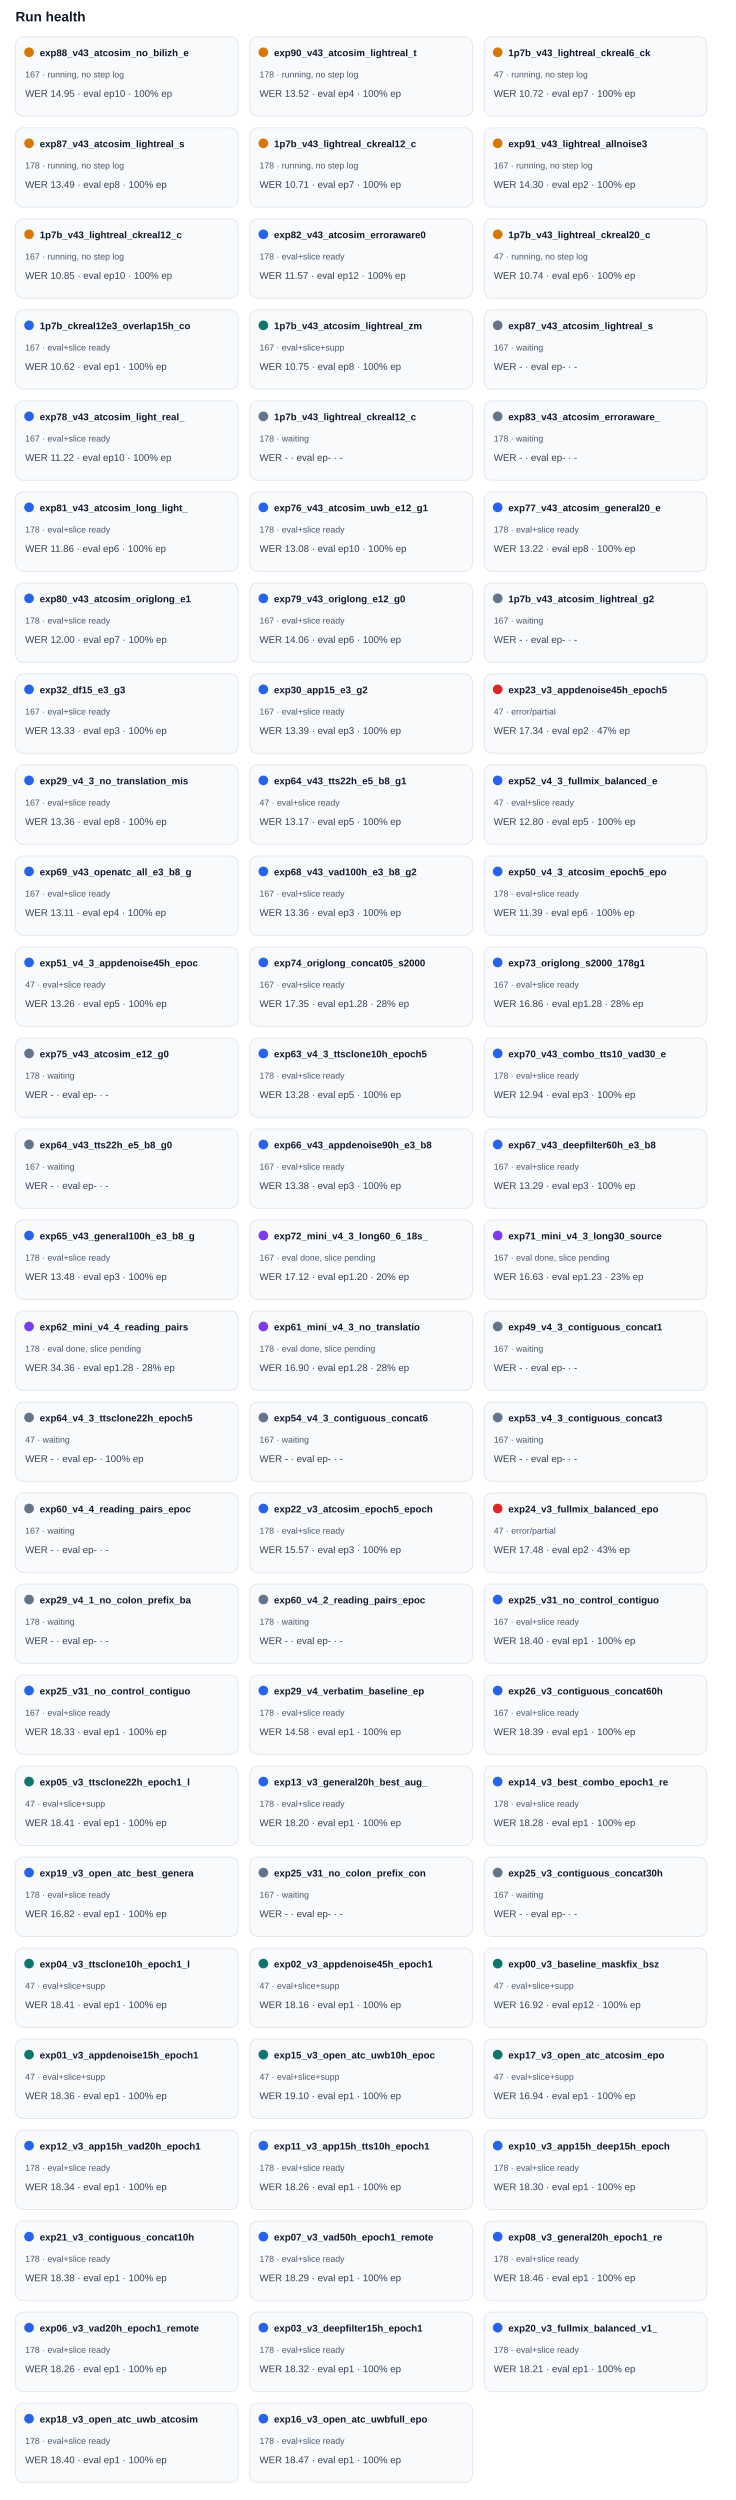
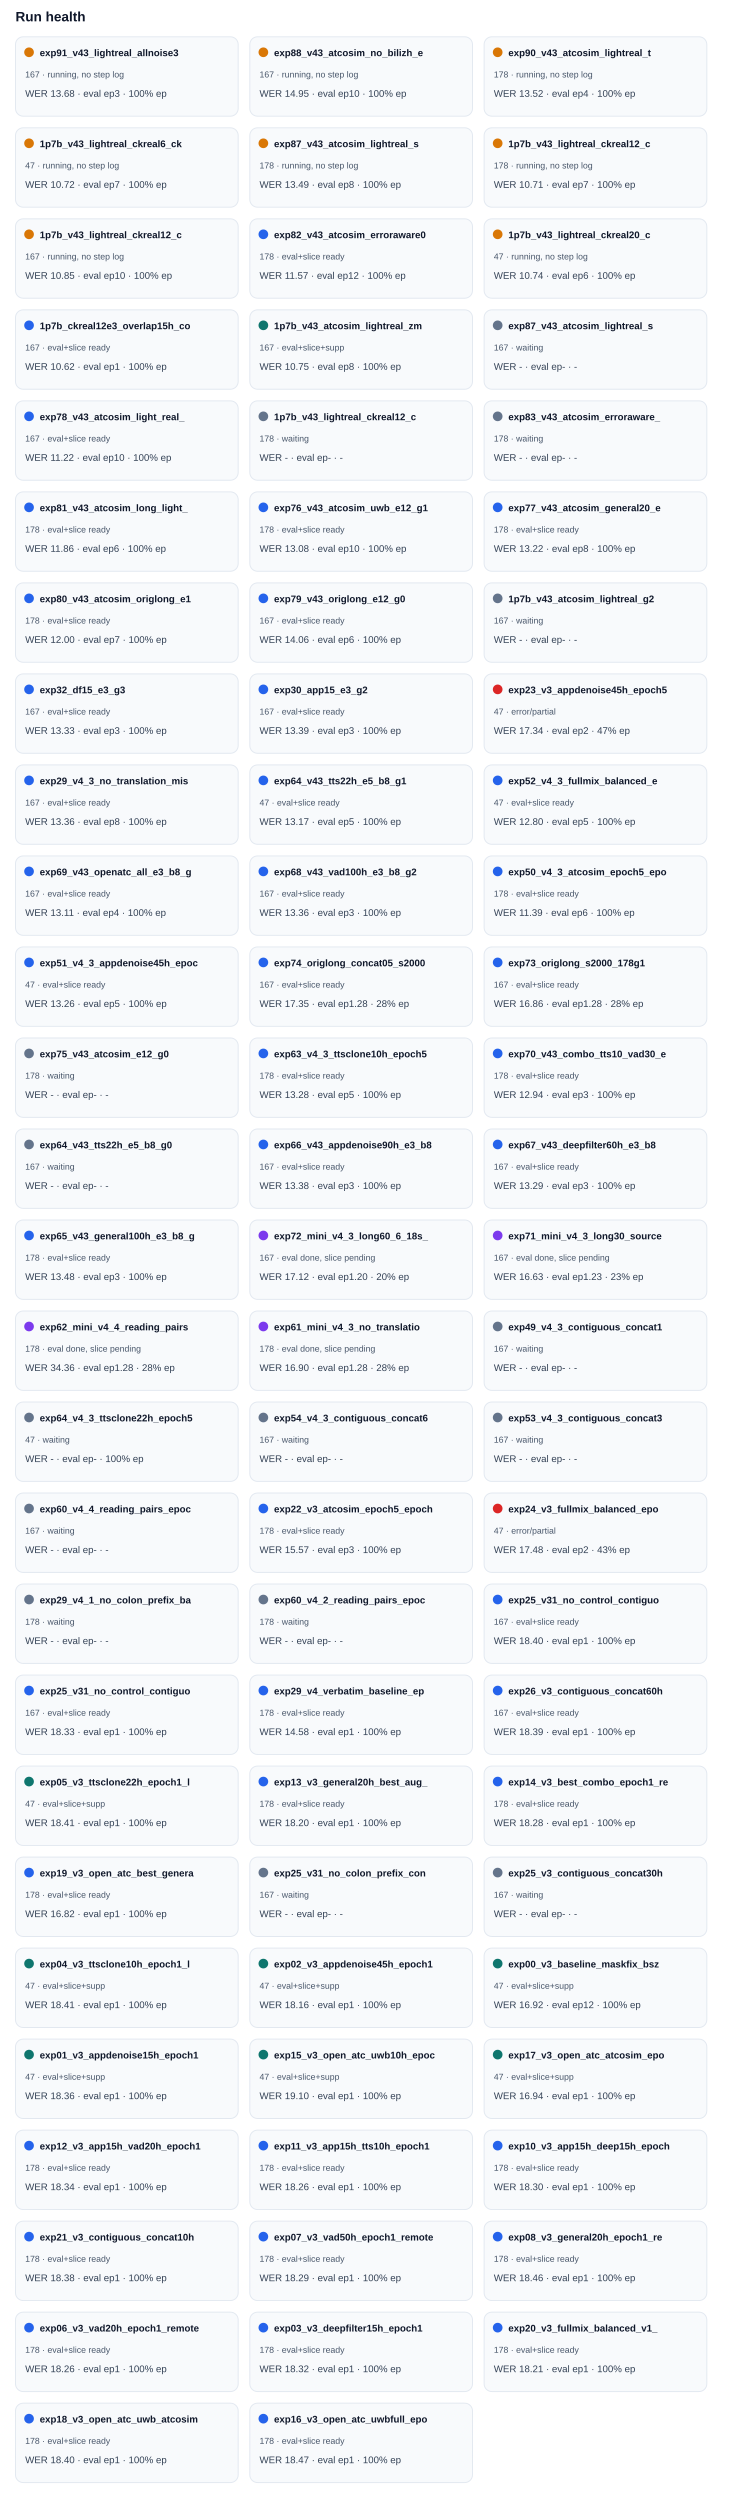
<svg xmlns="http://www.w3.org/2000/svg" width="100%" viewBox="0 0 760 2582" style="max-width:760px;background:#ffffff;border:1px solid #e5e7eb;border-radius:10px;">
  <text x="16.0" y="22.0" font-size="14" fill="#0f172a" text-anchor="start" font-family="Arial, sans-serif" font-weight="700">Run health</text>
  <rect x="16" y="38" width="230" height="82" rx="8" fill="#f8fafc" stroke="#e2e8f0" />
  <circle cx="30" cy="54" r="5" fill="#d97706" />
-   <text x="41.0" y="58.0" font-size="10" fill="#0f172a" text-anchor="start" font-family="Arial, sans-serif" font-weight="700">exp88_v43_atcosim_no_bilizh_e</text>
+   <text x="41.0" y="58.0" font-size="10" fill="#0f172a" text-anchor="start" font-family="Arial, sans-serif" font-weight="700">exp91_v43_lightreal_allnoise3</text>
  <text x="26.0" y="80.0" font-size="9" fill="#475569" text-anchor="start" font-family="Arial, sans-serif" font-weight="400">167 · running, no step log</text>
-   <text x="26.0" y="100.0" font-size="10" fill="#334155" text-anchor="start" font-family="Arial, sans-serif" font-weight="400">WER 14.95 · eval ep10 · 100% ep</text>
+   <text x="26.0" y="100.0" font-size="10" fill="#334155" text-anchor="start" font-family="Arial, sans-serif" font-weight="400">WER 13.68 · eval ep3 · 100% ep</text>
  <rect x="258" y="38" width="230" height="82" rx="8" fill="#f8fafc" stroke="#e2e8f0" />
  <circle cx="272" cy="54" r="5" fill="#d97706" />
-   <text x="283.0" y="58.0" font-size="10" fill="#0f172a" text-anchor="start" font-family="Arial, sans-serif" font-weight="700">exp90_v43_atcosim_lightreal_t</text>
-   <text x="268.0" y="80.0" font-size="9" fill="#475569" text-anchor="start" font-family="Arial, sans-serif" font-weight="400">178 · running, no step log</text>
-   <text x="268.0" y="100.0" font-size="10" fill="#334155" text-anchor="start" font-family="Arial, sans-serif" font-weight="400">WER 13.52 · eval ep4 · 100% ep</text>
+   <text x="283.0" y="58.0" font-size="10" fill="#0f172a" text-anchor="start" font-family="Arial, sans-serif" font-weight="700">exp88_v43_atcosim_no_bilizh_e</text>
+   <text x="268.0" y="80.0" font-size="9" fill="#475569" text-anchor="start" font-family="Arial, sans-serif" font-weight="400">167 · running, no step log</text>
+   <text x="268.0" y="100.0" font-size="10" fill="#334155" text-anchor="start" font-family="Arial, sans-serif" font-weight="400">WER 14.95 · eval ep10 · 100% ep</text>
  <rect x="500" y="38" width="230" height="82" rx="8" fill="#f8fafc" stroke="#e2e8f0" />
  <circle cx="514" cy="54" r="5" fill="#d97706" />
-   <text x="525.0" y="58.0" font-size="10" fill="#0f172a" text-anchor="start" font-family="Arial, sans-serif" font-weight="700">1p7b_v43_lightreal_ckreal6_ck</text>
-   <text x="510.0" y="80.0" font-size="9" fill="#475569" text-anchor="start" font-family="Arial, sans-serif" font-weight="400">47 · running, no step log</text>
-   <text x="510.0" y="100.0" font-size="10" fill="#334155" text-anchor="start" font-family="Arial, sans-serif" font-weight="400">WER 10.72 · eval ep7 · 100% ep</text>
+   <text x="525.0" y="58.0" font-size="10" fill="#0f172a" text-anchor="start" font-family="Arial, sans-serif" font-weight="700">exp90_v43_atcosim_lightreal_t</text>
+   <text x="510.0" y="80.0" font-size="9" fill="#475569" text-anchor="start" font-family="Arial, sans-serif" font-weight="400">178 · running, no step log</text>
+   <text x="510.0" y="100.0" font-size="10" fill="#334155" text-anchor="start" font-family="Arial, sans-serif" font-weight="400">WER 13.52 · eval ep4 · 100% ep</text>
  <rect x="16" y="132" width="230" height="82" rx="8" fill="#f8fafc" stroke="#e2e8f0" />
  <circle cx="30" cy="148" r="5" fill="#d97706" />
-   <text x="41.0" y="152.0" font-size="10" fill="#0f172a" text-anchor="start" font-family="Arial, sans-serif" font-weight="700">exp87_v43_atcosim_lightreal_s</text>
-   <text x="26.0" y="174.0" font-size="9" fill="#475569" text-anchor="start" font-family="Arial, sans-serif" font-weight="400">178 · running, no step log</text>
-   <text x="26.0" y="194.0" font-size="10" fill="#334155" text-anchor="start" font-family="Arial, sans-serif" font-weight="400">WER 13.49 · eval ep8 · 100% ep</text>
+   <text x="41.0" y="152.0" font-size="10" fill="#0f172a" text-anchor="start" font-family="Arial, sans-serif" font-weight="700">1p7b_v43_lightreal_ckreal6_ck</text>
+   <text x="26.0" y="174.0" font-size="9" fill="#475569" text-anchor="start" font-family="Arial, sans-serif" font-weight="400">47 · running, no step log</text>
+   <text x="26.0" y="194.0" font-size="10" fill="#334155" text-anchor="start" font-family="Arial, sans-serif" font-weight="400">WER 10.72 · eval ep7 · 100% ep</text>
  <rect x="258" y="132" width="230" height="82" rx="8" fill="#f8fafc" stroke="#e2e8f0" />
  <circle cx="272" cy="148" r="5" fill="#d97706" />
-   <text x="283.0" y="152.0" font-size="10" fill="#0f172a" text-anchor="start" font-family="Arial, sans-serif" font-weight="700">1p7b_v43_lightreal_ckreal12_c</text>
+   <text x="283.0" y="152.0" font-size="10" fill="#0f172a" text-anchor="start" font-family="Arial, sans-serif" font-weight="700">exp87_v43_atcosim_lightreal_s</text>
  <text x="268.0" y="174.0" font-size="9" fill="#475569" text-anchor="start" font-family="Arial, sans-serif" font-weight="400">178 · running, no step log</text>
-   <text x="268.0" y="194.0" font-size="10" fill="#334155" text-anchor="start" font-family="Arial, sans-serif" font-weight="400">WER 10.71 · eval ep7 · 100% ep</text>
+   <text x="268.0" y="194.0" font-size="10" fill="#334155" text-anchor="start" font-family="Arial, sans-serif" font-weight="400">WER 13.49 · eval ep8 · 100% ep</text>
  <rect x="500" y="132" width="230" height="82" rx="8" fill="#f8fafc" stroke="#e2e8f0" />
  <circle cx="514" cy="148" r="5" fill="#d97706" />
-   <text x="525.0" y="152.0" font-size="10" fill="#0f172a" text-anchor="start" font-family="Arial, sans-serif" font-weight="700">exp91_v43_lightreal_allnoise3</text>
-   <text x="510.0" y="174.0" font-size="9" fill="#475569" text-anchor="start" font-family="Arial, sans-serif" font-weight="400">167 · running, no step log</text>
-   <text x="510.0" y="194.0" font-size="10" fill="#334155" text-anchor="start" font-family="Arial, sans-serif" font-weight="400">WER 14.30 · eval ep2 · 100% ep</text>
+   <text x="525.0" y="152.0" font-size="10" fill="#0f172a" text-anchor="start" font-family="Arial, sans-serif" font-weight="700">1p7b_v43_lightreal_ckreal12_c</text>
+   <text x="510.0" y="174.0" font-size="9" fill="#475569" text-anchor="start" font-family="Arial, sans-serif" font-weight="400">178 · running, no step log</text>
+   <text x="510.0" y="194.0" font-size="10" fill="#334155" text-anchor="start" font-family="Arial, sans-serif" font-weight="400">WER 10.71 · eval ep7 · 100% ep</text>
  <rect x="16" y="226" width="230" height="82" rx="8" fill="#f8fafc" stroke="#e2e8f0" />
  <circle cx="30" cy="242" r="5" fill="#d97706" />
  <text x="41.0" y="246.0" font-size="10" fill="#0f172a" text-anchor="start" font-family="Arial, sans-serif" font-weight="700">1p7b_v43_lightreal_ckreal12_c</text>
  <text x="26.0" y="268.0" font-size="9" fill="#475569" text-anchor="start" font-family="Arial, sans-serif" font-weight="400">167 · running, no step log</text>
  <text x="26.0" y="288.0" font-size="10" fill="#334155" text-anchor="start" font-family="Arial, sans-serif" font-weight="400">WER 10.85 · eval ep10 · 100% ep</text>
  <rect x="258" y="226" width="230" height="82" rx="8" fill="#f8fafc" stroke="#e2e8f0" />
  <circle cx="272" cy="242" r="5" fill="#2563eb" />
  <text x="283.0" y="246.0" font-size="10" fill="#0f172a" text-anchor="start" font-family="Arial, sans-serif" font-weight="700">exp82_v43_atcosim_erroraware0</text>
  <text x="268.0" y="268.0" font-size="9" fill="#475569" text-anchor="start" font-family="Arial, sans-serif" font-weight="400">178 · eval+slice ready</text>
  <text x="268.0" y="288.0" font-size="10" fill="#334155" text-anchor="start" font-family="Arial, sans-serif" font-weight="400">WER 11.57 · eval ep12 · 100% ep</text>
  <rect x="500" y="226" width="230" height="82" rx="8" fill="#f8fafc" stroke="#e2e8f0" />
  <circle cx="514" cy="242" r="5" fill="#d97706" />
  <text x="525.0" y="246.0" font-size="10" fill="#0f172a" text-anchor="start" font-family="Arial, sans-serif" font-weight="700">1p7b_v43_lightreal_ckreal20_c</text>
  <text x="510.0" y="268.0" font-size="9" fill="#475569" text-anchor="start" font-family="Arial, sans-serif" font-weight="400">47 · running, no step log</text>
  <text x="510.0" y="288.0" font-size="10" fill="#334155" text-anchor="start" font-family="Arial, sans-serif" font-weight="400">WER 10.74 · eval ep6 · 100% ep</text>
  <rect x="16" y="320" width="230" height="82" rx="8" fill="#f8fafc" stroke="#e2e8f0" />
  <circle cx="30" cy="336" r="5" fill="#2563eb" />
  <text x="41.0" y="340.0" font-size="10" fill="#0f172a" text-anchor="start" font-family="Arial, sans-serif" font-weight="700">1p7b_ckreal12e3_overlap15h_co</text>
  <text x="26.0" y="362.0" font-size="9" fill="#475569" text-anchor="start" font-family="Arial, sans-serif" font-weight="400">167 · eval+slice ready</text>
  <text x="26.0" y="382.0" font-size="10" fill="#334155" text-anchor="start" font-family="Arial, sans-serif" font-weight="400">WER 10.62 · eval ep1 · 100% ep</text>
  <rect x="258" y="320" width="230" height="82" rx="8" fill="#f8fafc" stroke="#e2e8f0" />
  <circle cx="272" cy="336" r="5" fill="#0f766e" />
  <text x="283.0" y="340.0" font-size="10" fill="#0f172a" text-anchor="start" font-family="Arial, sans-serif" font-weight="700">1p7b_v43_atcosim_lightreal_zm</text>
  <text x="268.0" y="362.0" font-size="9" fill="#475569" text-anchor="start" font-family="Arial, sans-serif" font-weight="400">167 · eval+slice+supp</text>
  <text x="268.0" y="382.0" font-size="10" fill="#334155" text-anchor="start" font-family="Arial, sans-serif" font-weight="400">WER 10.75 · eval ep8 · 100% ep</text>
  <rect x="500" y="320" width="230" height="82" rx="8" fill="#f8fafc" stroke="#e2e8f0" />
  <circle cx="514" cy="336" r="5" fill="#64748b" />
  <text x="525.0" y="340.0" font-size="10" fill="#0f172a" text-anchor="start" font-family="Arial, sans-serif" font-weight="700">exp87_v43_atcosim_lightreal_s</text>
  <text x="510.0" y="362.0" font-size="9" fill="#475569" text-anchor="start" font-family="Arial, sans-serif" font-weight="400">167 · waiting</text>
  <text x="510.0" y="382.0" font-size="10" fill="#334155" text-anchor="start" font-family="Arial, sans-serif" font-weight="400">WER - · eval ep- · -</text>
  <rect x="16" y="414" width="230" height="82" rx="8" fill="#f8fafc" stroke="#e2e8f0" />
  <circle cx="30" cy="430" r="5" fill="#2563eb" />
  <text x="41.0" y="434.0" font-size="10" fill="#0f172a" text-anchor="start" font-family="Arial, sans-serif" font-weight="700">exp78_v43_atcosim_light_real_</text>
  <text x="26.0" y="456.0" font-size="9" fill="#475569" text-anchor="start" font-family="Arial, sans-serif" font-weight="400">167 · eval+slice ready</text>
  <text x="26.0" y="476.0" font-size="10" fill="#334155" text-anchor="start" font-family="Arial, sans-serif" font-weight="400">WER 11.22 · eval ep10 · 100% ep</text>
  <rect x="258" y="414" width="230" height="82" rx="8" fill="#f8fafc" stroke="#e2e8f0" />
  <circle cx="272" cy="430" r="5" fill="#64748b" />
  <text x="283.0" y="434.0" font-size="10" fill="#0f172a" text-anchor="start" font-family="Arial, sans-serif" font-weight="700">1p7b_v43_lightreal_ckreal12_c</text>
  <text x="268.0" y="456.0" font-size="9" fill="#475569" text-anchor="start" font-family="Arial, sans-serif" font-weight="400">178 · waiting</text>
  <text x="268.0" y="476.0" font-size="10" fill="#334155" text-anchor="start" font-family="Arial, sans-serif" font-weight="400">WER - · eval ep- · -</text>
  <rect x="500" y="414" width="230" height="82" rx="8" fill="#f8fafc" stroke="#e2e8f0" />
  <circle cx="514" cy="430" r="5" fill="#64748b" />
  <text x="525.0" y="434.0" font-size="10" fill="#0f172a" text-anchor="start" font-family="Arial, sans-serif" font-weight="700">exp83_v43_atcosim_erroraware_</text>
  <text x="510.0" y="456.0" font-size="9" fill="#475569" text-anchor="start" font-family="Arial, sans-serif" font-weight="400">178 · waiting</text>
  <text x="510.0" y="476.0" font-size="10" fill="#334155" text-anchor="start" font-family="Arial, sans-serif" font-weight="400">WER - · eval ep- · -</text>
  <rect x="16" y="508" width="230" height="82" rx="8" fill="#f8fafc" stroke="#e2e8f0" />
  <circle cx="30" cy="524" r="5" fill="#2563eb" />
  <text x="41.0" y="528.0" font-size="10" fill="#0f172a" text-anchor="start" font-family="Arial, sans-serif" font-weight="700">exp81_v43_atcosim_long_light_</text>
  <text x="26.0" y="550.0" font-size="9" fill="#475569" text-anchor="start" font-family="Arial, sans-serif" font-weight="400">178 · eval+slice ready</text>
  <text x="26.0" y="570.0" font-size="10" fill="#334155" text-anchor="start" font-family="Arial, sans-serif" font-weight="400">WER 11.86 · eval ep6 · 100% ep</text>
  <rect x="258" y="508" width="230" height="82" rx="8" fill="#f8fafc" stroke="#e2e8f0" />
  <circle cx="272" cy="524" r="5" fill="#2563eb" />
  <text x="283.0" y="528.0" font-size="10" fill="#0f172a" text-anchor="start" font-family="Arial, sans-serif" font-weight="700">exp76_v43_atcosim_uwb_e12_g1</text>
  <text x="268.0" y="550.0" font-size="9" fill="#475569" text-anchor="start" font-family="Arial, sans-serif" font-weight="400">178 · eval+slice ready</text>
  <text x="268.0" y="570.0" font-size="10" fill="#334155" text-anchor="start" font-family="Arial, sans-serif" font-weight="400">WER 13.08 · eval ep10 · 100% ep</text>
  <rect x="500" y="508" width="230" height="82" rx="8" fill="#f8fafc" stroke="#e2e8f0" />
  <circle cx="514" cy="524" r="5" fill="#2563eb" />
  <text x="525.0" y="528.0" font-size="10" fill="#0f172a" text-anchor="start" font-family="Arial, sans-serif" font-weight="700">exp77_v43_atcosim_general20_e</text>
  <text x="510.0" y="550.0" font-size="9" fill="#475569" text-anchor="start" font-family="Arial, sans-serif" font-weight="400">178 · eval+slice ready</text>
  <text x="510.0" y="570.0" font-size="10" fill="#334155" text-anchor="start" font-family="Arial, sans-serif" font-weight="400">WER 13.22 · eval ep8 · 100% ep</text>
  <rect x="16" y="602" width="230" height="82" rx="8" fill="#f8fafc" stroke="#e2e8f0" />
  <circle cx="30" cy="618" r="5" fill="#2563eb" />
  <text x="41.0" y="622.0" font-size="10" fill="#0f172a" text-anchor="start" font-family="Arial, sans-serif" font-weight="700">exp80_v43_atcosim_origlong_e1</text>
  <text x="26.0" y="644.0" font-size="9" fill="#475569" text-anchor="start" font-family="Arial, sans-serif" font-weight="400">178 · eval+slice ready</text>
  <text x="26.0" y="664.0" font-size="10" fill="#334155" text-anchor="start" font-family="Arial, sans-serif" font-weight="400">WER 12.00 · eval ep7 · 100% ep</text>
  <rect x="258" y="602" width="230" height="82" rx="8" fill="#f8fafc" stroke="#e2e8f0" />
  <circle cx="272" cy="618" r="5" fill="#2563eb" />
  <text x="283.0" y="622.0" font-size="10" fill="#0f172a" text-anchor="start" font-family="Arial, sans-serif" font-weight="700">exp79_v43_origlong_e12_g0</text>
  <text x="268.0" y="644.0" font-size="9" fill="#475569" text-anchor="start" font-family="Arial, sans-serif" font-weight="400">167 · eval+slice ready</text>
  <text x="268.0" y="664.0" font-size="10" fill="#334155" text-anchor="start" font-family="Arial, sans-serif" font-weight="400">WER 14.06 · eval ep6 · 100% ep</text>
  <rect x="500" y="602" width="230" height="82" rx="8" fill="#f8fafc" stroke="#e2e8f0" />
  <circle cx="514" cy="618" r="5" fill="#64748b" />
  <text x="525.0" y="622.0" font-size="10" fill="#0f172a" text-anchor="start" font-family="Arial, sans-serif" font-weight="700">1p7b_v43_atcosim_lightreal_g2</text>
  <text x="510.0" y="644.0" font-size="9" fill="#475569" text-anchor="start" font-family="Arial, sans-serif" font-weight="400">167 · waiting</text>
  <text x="510.0" y="664.0" font-size="10" fill="#334155" text-anchor="start" font-family="Arial, sans-serif" font-weight="400">WER - · eval ep- · -</text>
  <rect x="16" y="696" width="230" height="82" rx="8" fill="#f8fafc" stroke="#e2e8f0" />
  <circle cx="30" cy="712" r="5" fill="#2563eb" />
  <text x="41.0" y="716.0" font-size="10" fill="#0f172a" text-anchor="start" font-family="Arial, sans-serif" font-weight="700">exp32_df15_e3_g3</text>
  <text x="26.0" y="738.0" font-size="9" fill="#475569" text-anchor="start" font-family="Arial, sans-serif" font-weight="400">167 · eval+slice ready</text>
  <text x="26.0" y="758.0" font-size="10" fill="#334155" text-anchor="start" font-family="Arial, sans-serif" font-weight="400">WER 13.33 · eval ep3 · 100% ep</text>
  <rect x="258" y="696" width="230" height="82" rx="8" fill="#f8fafc" stroke="#e2e8f0" />
  <circle cx="272" cy="712" r="5" fill="#2563eb" />
  <text x="283.0" y="716.0" font-size="10" fill="#0f172a" text-anchor="start" font-family="Arial, sans-serif" font-weight="700">exp30_app15_e3_g2</text>
  <text x="268.0" y="738.0" font-size="9" fill="#475569" text-anchor="start" font-family="Arial, sans-serif" font-weight="400">167 · eval+slice ready</text>
  <text x="268.0" y="758.0" font-size="10" fill="#334155" text-anchor="start" font-family="Arial, sans-serif" font-weight="400">WER 13.39 · eval ep3 · 100% ep</text>
  <rect x="500" y="696" width="230" height="82" rx="8" fill="#f8fafc" stroke="#e2e8f0" />
  <circle cx="514" cy="712" r="5" fill="#dc2626" />
  <text x="525.0" y="716.0" font-size="10" fill="#0f172a" text-anchor="start" font-family="Arial, sans-serif" font-weight="700">exp23_v3_appdenoise45h_epoch5</text>
  <text x="510.0" y="738.0" font-size="9" fill="#475569" text-anchor="start" font-family="Arial, sans-serif" font-weight="400">47 · error/partial</text>
  <text x="510.0" y="758.0" font-size="10" fill="#334155" text-anchor="start" font-family="Arial, sans-serif" font-weight="400">WER 17.34 · eval ep2 · 47% ep</text>
  <rect x="16" y="790" width="230" height="82" rx="8" fill="#f8fafc" stroke="#e2e8f0" />
  <circle cx="30" cy="806" r="5" fill="#2563eb" />
  <text x="41.0" y="810.0" font-size="10" fill="#0f172a" text-anchor="start" font-family="Arial, sans-serif" font-weight="700">exp29_v4_3_no_translation_mis</text>
  <text x="26.0" y="832.0" font-size="9" fill="#475569" text-anchor="start" font-family="Arial, sans-serif" font-weight="400">167 · eval+slice ready</text>
  <text x="26.0" y="852.0" font-size="10" fill="#334155" text-anchor="start" font-family="Arial, sans-serif" font-weight="400">WER 13.36 · eval ep8 · 100% ep</text>
  <rect x="258" y="790" width="230" height="82" rx="8" fill="#f8fafc" stroke="#e2e8f0" />
  <circle cx="272" cy="806" r="5" fill="#2563eb" />
  <text x="283.0" y="810.0" font-size="10" fill="#0f172a" text-anchor="start" font-family="Arial, sans-serif" font-weight="700">exp64_v43_tts22h_e5_b8_g1</text>
  <text x="268.0" y="832.0" font-size="9" fill="#475569" text-anchor="start" font-family="Arial, sans-serif" font-weight="400">47 · eval+slice ready</text>
  <text x="268.0" y="852.0" font-size="10" fill="#334155" text-anchor="start" font-family="Arial, sans-serif" font-weight="400">WER 13.17 · eval ep5 · 100% ep</text>
  <rect x="500" y="790" width="230" height="82" rx="8" fill="#f8fafc" stroke="#e2e8f0" />
  <circle cx="514" cy="806" r="5" fill="#2563eb" />
  <text x="525.0" y="810.0" font-size="10" fill="#0f172a" text-anchor="start" font-family="Arial, sans-serif" font-weight="700">exp52_v4_3_fullmix_balanced_e</text>
  <text x="510.0" y="832.0" font-size="9" fill="#475569" text-anchor="start" font-family="Arial, sans-serif" font-weight="400">47 · eval+slice ready</text>
  <text x="510.0" y="852.0" font-size="10" fill="#334155" text-anchor="start" font-family="Arial, sans-serif" font-weight="400">WER 12.80 · eval ep5 · 100% ep</text>
  <rect x="16" y="884" width="230" height="82" rx="8" fill="#f8fafc" stroke="#e2e8f0" />
  <circle cx="30" cy="900" r="5" fill="#2563eb" />
  <text x="41.0" y="904.0" font-size="10" fill="#0f172a" text-anchor="start" font-family="Arial, sans-serif" font-weight="700">exp69_v43_openatc_all_e3_b8_g</text>
  <text x="26.0" y="926.0" font-size="9" fill="#475569" text-anchor="start" font-family="Arial, sans-serif" font-weight="400">167 · eval+slice ready</text>
  <text x="26.0" y="946.0" font-size="10" fill="#334155" text-anchor="start" font-family="Arial, sans-serif" font-weight="400">WER 13.11 · eval ep4 · 100% ep</text>
  <rect x="258" y="884" width="230" height="82" rx="8" fill="#f8fafc" stroke="#e2e8f0" />
  <circle cx="272" cy="900" r="5" fill="#2563eb" />
  <text x="283.0" y="904.0" font-size="10" fill="#0f172a" text-anchor="start" font-family="Arial, sans-serif" font-weight="700">exp68_v43_vad100h_e3_b8_g2</text>
  <text x="268.0" y="926.0" font-size="9" fill="#475569" text-anchor="start" font-family="Arial, sans-serif" font-weight="400">167 · eval+slice ready</text>
  <text x="268.0" y="946.0" font-size="10" fill="#334155" text-anchor="start" font-family="Arial, sans-serif" font-weight="400">WER 13.36 · eval ep3 · 100% ep</text>
  <rect x="500" y="884" width="230" height="82" rx="8" fill="#f8fafc" stroke="#e2e8f0" />
  <circle cx="514" cy="900" r="5" fill="#2563eb" />
  <text x="525.0" y="904.0" font-size="10" fill="#0f172a" text-anchor="start" font-family="Arial, sans-serif" font-weight="700">exp50_v4_3_atcosim_epoch5_epo</text>
  <text x="510.0" y="926.0" font-size="9" fill="#475569" text-anchor="start" font-family="Arial, sans-serif" font-weight="400">178 · eval+slice ready</text>
  <text x="510.0" y="946.0" font-size="10" fill="#334155" text-anchor="start" font-family="Arial, sans-serif" font-weight="400">WER 11.39 · eval ep6 · 100% ep</text>
  <rect x="16" y="978" width="230" height="82" rx="8" fill="#f8fafc" stroke="#e2e8f0" />
  <circle cx="30" cy="994" r="5" fill="#2563eb" />
  <text x="41.0" y="998.0" font-size="10" fill="#0f172a" text-anchor="start" font-family="Arial, sans-serif" font-weight="700">exp51_v4_3_appdenoise45h_epoc</text>
  <text x="26.0" y="1020.0" font-size="9" fill="#475569" text-anchor="start" font-family="Arial, sans-serif" font-weight="400">47 · eval+slice ready</text>
  <text x="26.0" y="1040.0" font-size="10" fill="#334155" text-anchor="start" font-family="Arial, sans-serif" font-weight="400">WER 13.26 · eval ep5 · 100% ep</text>
  <rect x="258" y="978" width="230" height="82" rx="8" fill="#f8fafc" stroke="#e2e8f0" />
  <circle cx="272" cy="994" r="5" fill="#2563eb" />
  <text x="283.0" y="998.0" font-size="10" fill="#0f172a" text-anchor="start" font-family="Arial, sans-serif" font-weight="700">exp74_origlong_concat05_s2000</text>
  <text x="268.0" y="1020.0" font-size="9" fill="#475569" text-anchor="start" font-family="Arial, sans-serif" font-weight="400">167 · eval+slice ready</text>
  <text x="268.0" y="1040.0" font-size="10" fill="#334155" text-anchor="start" font-family="Arial, sans-serif" font-weight="400">WER 17.35 · eval ep1.28 · 28% ep</text>
  <rect x="500" y="978" width="230" height="82" rx="8" fill="#f8fafc" stroke="#e2e8f0" />
  <circle cx="514" cy="994" r="5" fill="#2563eb" />
  <text x="525.0" y="998.0" font-size="10" fill="#0f172a" text-anchor="start" font-family="Arial, sans-serif" font-weight="700">exp73_origlong_s2000_178g1</text>
  <text x="510.0" y="1020.0" font-size="9" fill="#475569" text-anchor="start" font-family="Arial, sans-serif" font-weight="400">167 · eval+slice ready</text>
  <text x="510.0" y="1040.0" font-size="10" fill="#334155" text-anchor="start" font-family="Arial, sans-serif" font-weight="400">WER 16.86 · eval ep1.28 · 28% ep</text>
  <rect x="16" y="1072" width="230" height="82" rx="8" fill="#f8fafc" stroke="#e2e8f0" />
  <circle cx="30" cy="1088" r="5" fill="#64748b" />
  <text x="41.0" y="1092.0" font-size="10" fill="#0f172a" text-anchor="start" font-family="Arial, sans-serif" font-weight="700">exp75_v43_atcosim_e12_g0</text>
  <text x="26.0" y="1114.0" font-size="9" fill="#475569" text-anchor="start" font-family="Arial, sans-serif" font-weight="400">178 · waiting</text>
  <text x="26.0" y="1134.0" font-size="10" fill="#334155" text-anchor="start" font-family="Arial, sans-serif" font-weight="400">WER - · eval ep- · -</text>
  <rect x="258" y="1072" width="230" height="82" rx="8" fill="#f8fafc" stroke="#e2e8f0" />
  <circle cx="272" cy="1088" r="5" fill="#2563eb" />
  <text x="283.0" y="1092.0" font-size="10" fill="#0f172a" text-anchor="start" font-family="Arial, sans-serif" font-weight="700">exp63_v4_3_ttsclone10h_epoch5</text>
  <text x="268.0" y="1114.0" font-size="9" fill="#475569" text-anchor="start" font-family="Arial, sans-serif" font-weight="400">178 · eval+slice ready</text>
  <text x="268.0" y="1134.0" font-size="10" fill="#334155" text-anchor="start" font-family="Arial, sans-serif" font-weight="400">WER 13.28 · eval ep5 · 100% ep</text>
  <rect x="500" y="1072" width="230" height="82" rx="8" fill="#f8fafc" stroke="#e2e8f0" />
  <circle cx="514" cy="1088" r="5" fill="#2563eb" />
  <text x="525.0" y="1092.0" font-size="10" fill="#0f172a" text-anchor="start" font-family="Arial, sans-serif" font-weight="700">exp70_v43_combo_tts10_vad30_e</text>
  <text x="510.0" y="1114.0" font-size="9" fill="#475569" text-anchor="start" font-family="Arial, sans-serif" font-weight="400">178 · eval+slice ready</text>
  <text x="510.0" y="1134.0" font-size="10" fill="#334155" text-anchor="start" font-family="Arial, sans-serif" font-weight="400">WER 12.94 · eval ep3 · 100% ep</text>
  <rect x="16" y="1166" width="230" height="82" rx="8" fill="#f8fafc" stroke="#e2e8f0" />
  <circle cx="30" cy="1182" r="5" fill="#64748b" />
  <text x="41.0" y="1186.0" font-size="10" fill="#0f172a" text-anchor="start" font-family="Arial, sans-serif" font-weight="700">exp64_v43_tts22h_e5_b8_g0</text>
  <text x="26.0" y="1208.0" font-size="9" fill="#475569" text-anchor="start" font-family="Arial, sans-serif" font-weight="400">167 · waiting</text>
  <text x="26.0" y="1228.0" font-size="10" fill="#334155" text-anchor="start" font-family="Arial, sans-serif" font-weight="400">WER - · eval ep- · -</text>
  <rect x="258" y="1166" width="230" height="82" rx="8" fill="#f8fafc" stroke="#e2e8f0" />
  <circle cx="272" cy="1182" r="5" fill="#2563eb" />
  <text x="283.0" y="1186.0" font-size="10" fill="#0f172a" text-anchor="start" font-family="Arial, sans-serif" font-weight="700">exp66_v43_appdenoise90h_e3_b8</text>
  <text x="268.0" y="1208.0" font-size="9" fill="#475569" text-anchor="start" font-family="Arial, sans-serif" font-weight="400">167 · eval+slice ready</text>
  <text x="268.0" y="1228.0" font-size="10" fill="#334155" text-anchor="start" font-family="Arial, sans-serif" font-weight="400">WER 13.38 · eval ep3 · 100% ep</text>
  <rect x="500" y="1166" width="230" height="82" rx="8" fill="#f8fafc" stroke="#e2e8f0" />
  <circle cx="514" cy="1182" r="5" fill="#2563eb" />
  <text x="525.0" y="1186.0" font-size="10" fill="#0f172a" text-anchor="start" font-family="Arial, sans-serif" font-weight="700">exp67_v43_deepfilter60h_e3_b8</text>
  <text x="510.0" y="1208.0" font-size="9" fill="#475569" text-anchor="start" font-family="Arial, sans-serif" font-weight="400">167 · eval+slice ready</text>
  <text x="510.0" y="1228.0" font-size="10" fill="#334155" text-anchor="start" font-family="Arial, sans-serif" font-weight="400">WER 13.29 · eval ep3 · 100% ep</text>
  <rect x="16" y="1260" width="230" height="82" rx="8" fill="#f8fafc" stroke="#e2e8f0" />
  <circle cx="30" cy="1276" r="5" fill="#2563eb" />
  <text x="41.0" y="1280.0" font-size="10" fill="#0f172a" text-anchor="start" font-family="Arial, sans-serif" font-weight="700">exp65_v43_general100h_e3_b8_g</text>
  <text x="26.0" y="1302.0" font-size="9" fill="#475569" text-anchor="start" font-family="Arial, sans-serif" font-weight="400">178 · eval+slice ready</text>
  <text x="26.0" y="1322.0" font-size="10" fill="#334155" text-anchor="start" font-family="Arial, sans-serif" font-weight="400">WER 13.48 · eval ep3 · 100% ep</text>
  <rect x="258" y="1260" width="230" height="82" rx="8" fill="#f8fafc" stroke="#e2e8f0" />
  <circle cx="272" cy="1276" r="5" fill="#7c3aed" />
  <text x="283.0" y="1280.0" font-size="10" fill="#0f172a" text-anchor="start" font-family="Arial, sans-serif" font-weight="700">exp72_mini_v4_3_long60_6_18s_</text>
  <text x="268.0" y="1302.0" font-size="9" fill="#475569" text-anchor="start" font-family="Arial, sans-serif" font-weight="400">167 · eval done, slice pending</text>
  <text x="268.0" y="1322.0" font-size="10" fill="#334155" text-anchor="start" font-family="Arial, sans-serif" font-weight="400">WER 17.12 · eval ep1.20 · 20% ep</text>
  <rect x="500" y="1260" width="230" height="82" rx="8" fill="#f8fafc" stroke="#e2e8f0" />
  <circle cx="514" cy="1276" r="5" fill="#7c3aed" />
  <text x="525.0" y="1280.0" font-size="10" fill="#0f172a" text-anchor="start" font-family="Arial, sans-serif" font-weight="700">exp71_mini_v4_3_long30_source</text>
  <text x="510.0" y="1302.0" font-size="9" fill="#475569" text-anchor="start" font-family="Arial, sans-serif" font-weight="400">167 · eval done, slice pending</text>
  <text x="510.0" y="1322.0" font-size="10" fill="#334155" text-anchor="start" font-family="Arial, sans-serif" font-weight="400">WER 16.63 · eval ep1.23 · 23% ep</text>
  <rect x="16" y="1354" width="230" height="82" rx="8" fill="#f8fafc" stroke="#e2e8f0" />
  <circle cx="30" cy="1370" r="5" fill="#7c3aed" />
  <text x="41.0" y="1374.0" font-size="10" fill="#0f172a" text-anchor="start" font-family="Arial, sans-serif" font-weight="700">exp62_mini_v4_4_reading_pairs</text>
  <text x="26.0" y="1396.0" font-size="9" fill="#475569" text-anchor="start" font-family="Arial, sans-serif" font-weight="400">178 · eval done, slice pending</text>
  <text x="26.0" y="1416.0" font-size="10" fill="#334155" text-anchor="start" font-family="Arial, sans-serif" font-weight="400">WER 34.36 · eval ep1.28 · 28% ep</text>
  <rect x="258" y="1354" width="230" height="82" rx="8" fill="#f8fafc" stroke="#e2e8f0" />
  <circle cx="272" cy="1370" r="5" fill="#7c3aed" />
  <text x="283.0" y="1374.0" font-size="10" fill="#0f172a" text-anchor="start" font-family="Arial, sans-serif" font-weight="700">exp61_mini_v4_3_no_translatio</text>
  <text x="268.0" y="1396.0" font-size="9" fill="#475569" text-anchor="start" font-family="Arial, sans-serif" font-weight="400">178 · eval done, slice pending</text>
  <text x="268.0" y="1416.0" font-size="10" fill="#334155" text-anchor="start" font-family="Arial, sans-serif" font-weight="400">WER 16.90 · eval ep1.28 · 28% ep</text>
  <rect x="500" y="1354" width="230" height="82" rx="8" fill="#f8fafc" stroke="#e2e8f0" />
  <circle cx="514" cy="1370" r="5" fill="#64748b" />
  <text x="525.0" y="1374.0" font-size="10" fill="#0f172a" text-anchor="start" font-family="Arial, sans-serif" font-weight="700">exp49_v4_3_contiguous_concat1</text>
  <text x="510.0" y="1396.0" font-size="9" fill="#475569" text-anchor="start" font-family="Arial, sans-serif" font-weight="400">167 · waiting</text>
  <text x="510.0" y="1416.0" font-size="10" fill="#334155" text-anchor="start" font-family="Arial, sans-serif" font-weight="400">WER - · eval ep- · -</text>
  <rect x="16" y="1448" width="230" height="82" rx="8" fill="#f8fafc" stroke="#e2e8f0" />
  <circle cx="30" cy="1464" r="5" fill="#64748b" />
  <text x="41.0" y="1468.0" font-size="10" fill="#0f172a" text-anchor="start" font-family="Arial, sans-serif" font-weight="700">exp64_v4_3_ttsclone22h_epoch5</text>
  <text x="26.0" y="1490.0" font-size="9" fill="#475569" text-anchor="start" font-family="Arial, sans-serif" font-weight="400">47 · waiting</text>
  <text x="26.0" y="1510.0" font-size="10" fill="#334155" text-anchor="start" font-family="Arial, sans-serif" font-weight="400">WER - · eval ep- · 100% ep</text>
  <rect x="258" y="1448" width="230" height="82" rx="8" fill="#f8fafc" stroke="#e2e8f0" />
  <circle cx="272" cy="1464" r="5" fill="#64748b" />
  <text x="283.0" y="1468.0" font-size="10" fill="#0f172a" text-anchor="start" font-family="Arial, sans-serif" font-weight="700">exp54_v4_3_contiguous_concat6</text>
  <text x="268.0" y="1490.0" font-size="9" fill="#475569" text-anchor="start" font-family="Arial, sans-serif" font-weight="400">167 · waiting</text>
  <text x="268.0" y="1510.0" font-size="10" fill="#334155" text-anchor="start" font-family="Arial, sans-serif" font-weight="400">WER - · eval ep- · -</text>
  <rect x="500" y="1448" width="230" height="82" rx="8" fill="#f8fafc" stroke="#e2e8f0" />
  <circle cx="514" cy="1464" r="5" fill="#64748b" />
  <text x="525.0" y="1468.0" font-size="10" fill="#0f172a" text-anchor="start" font-family="Arial, sans-serif" font-weight="700">exp53_v4_3_contiguous_concat3</text>
  <text x="510.0" y="1490.0" font-size="9" fill="#475569" text-anchor="start" font-family="Arial, sans-serif" font-weight="400">167 · waiting</text>
  <text x="510.0" y="1510.0" font-size="10" fill="#334155" text-anchor="start" font-family="Arial, sans-serif" font-weight="400">WER - · eval ep- · -</text>
  <rect x="16" y="1542" width="230" height="82" rx="8" fill="#f8fafc" stroke="#e2e8f0" />
  <circle cx="30" cy="1558" r="5" fill="#64748b" />
  <text x="41.0" y="1562.0" font-size="10" fill="#0f172a" text-anchor="start" font-family="Arial, sans-serif" font-weight="700">exp60_v4_4_reading_pairs_epoc</text>
  <text x="26.0" y="1584.0" font-size="9" fill="#475569" text-anchor="start" font-family="Arial, sans-serif" font-weight="400">167 · waiting</text>
  <text x="26.0" y="1604.0" font-size="10" fill="#334155" text-anchor="start" font-family="Arial, sans-serif" font-weight="400">WER - · eval ep- · -</text>
  <rect x="258" y="1542" width="230" height="82" rx="8" fill="#f8fafc" stroke="#e2e8f0" />
  <circle cx="272" cy="1558" r="5" fill="#2563eb" />
  <text x="283.0" y="1562.0" font-size="10" fill="#0f172a" text-anchor="start" font-family="Arial, sans-serif" font-weight="700">exp22_v3_atcosim_epoch5_epoch</text>
  <text x="268.0" y="1584.0" font-size="9" fill="#475569" text-anchor="start" font-family="Arial, sans-serif" font-weight="400">178 · eval+slice ready</text>
  <text x="268.0" y="1604.0" font-size="10" fill="#334155" text-anchor="start" font-family="Arial, sans-serif" font-weight="400">WER 15.57 · eval ep3 · 100% ep</text>
  <rect x="500" y="1542" width="230" height="82" rx="8" fill="#f8fafc" stroke="#e2e8f0" />
  <circle cx="514" cy="1558" r="5" fill="#dc2626" />
  <text x="525.0" y="1562.0" font-size="10" fill="#0f172a" text-anchor="start" font-family="Arial, sans-serif" font-weight="700">exp24_v3_fullmix_balanced_epo</text>
  <text x="510.0" y="1584.0" font-size="9" fill="#475569" text-anchor="start" font-family="Arial, sans-serif" font-weight="400">47 · error/partial</text>
  <text x="510.0" y="1604.0" font-size="10" fill="#334155" text-anchor="start" font-family="Arial, sans-serif" font-weight="400">WER 17.48 · eval ep2 · 43% ep</text>
  <rect x="16" y="1636" width="230" height="82" rx="8" fill="#f8fafc" stroke="#e2e8f0" />
  <circle cx="30" cy="1652" r="5" fill="#64748b" />
  <text x="41.0" y="1656.0" font-size="10" fill="#0f172a" text-anchor="start" font-family="Arial, sans-serif" font-weight="700">exp29_v4_1_no_colon_prefix_ba</text>
  <text x="26.0" y="1678.0" font-size="9" fill="#475569" text-anchor="start" font-family="Arial, sans-serif" font-weight="400">178 · waiting</text>
  <text x="26.0" y="1698.0" font-size="10" fill="#334155" text-anchor="start" font-family="Arial, sans-serif" font-weight="400">WER - · eval ep- · -</text>
  <rect x="258" y="1636" width="230" height="82" rx="8" fill="#f8fafc" stroke="#e2e8f0" />
  <circle cx="272" cy="1652" r="5" fill="#64748b" />
  <text x="283.0" y="1656.0" font-size="10" fill="#0f172a" text-anchor="start" font-family="Arial, sans-serif" font-weight="700">exp60_v4_2_reading_pairs_epoc</text>
  <text x="268.0" y="1678.0" font-size="9" fill="#475569" text-anchor="start" font-family="Arial, sans-serif" font-weight="400">178 · waiting</text>
  <text x="268.0" y="1698.0" font-size="10" fill="#334155" text-anchor="start" font-family="Arial, sans-serif" font-weight="400">WER - · eval ep- · -</text>
  <rect x="500" y="1636" width="230" height="82" rx="8" fill="#f8fafc" stroke="#e2e8f0" />
  <circle cx="514" cy="1652" r="5" fill="#2563eb" />
  <text x="525.0" y="1656.0" font-size="10" fill="#0f172a" text-anchor="start" font-family="Arial, sans-serif" font-weight="700">exp25_v31_no_control_contiguo</text>
  <text x="510.0" y="1678.0" font-size="9" fill="#475569" text-anchor="start" font-family="Arial, sans-serif" font-weight="400">167 · eval+slice ready</text>
  <text x="510.0" y="1698.0" font-size="10" fill="#334155" text-anchor="start" font-family="Arial, sans-serif" font-weight="400">WER 18.40 · eval ep1 · 100% ep</text>
  <rect x="16" y="1730" width="230" height="82" rx="8" fill="#f8fafc" stroke="#e2e8f0" />
  <circle cx="30" cy="1746" r="5" fill="#2563eb" />
  <text x="41.0" y="1750.0" font-size="10" fill="#0f172a" text-anchor="start" font-family="Arial, sans-serif" font-weight="700">exp25_v31_no_control_contiguo</text>
  <text x="26.0" y="1772.0" font-size="9" fill="#475569" text-anchor="start" font-family="Arial, sans-serif" font-weight="400">167 · eval+slice ready</text>
  <text x="26.0" y="1792.0" font-size="10" fill="#334155" text-anchor="start" font-family="Arial, sans-serif" font-weight="400">WER 18.33 · eval ep1 · 100% ep</text>
  <rect x="258" y="1730" width="230" height="82" rx="8" fill="#f8fafc" stroke="#e2e8f0" />
  <circle cx="272" cy="1746" r="5" fill="#2563eb" />
  <text x="283.0" y="1750.0" font-size="10" fill="#0f172a" text-anchor="start" font-family="Arial, sans-serif" font-weight="700">exp29_v4_verbatim_baseline_ep</text>
  <text x="268.0" y="1772.0" font-size="9" fill="#475569" text-anchor="start" font-family="Arial, sans-serif" font-weight="400">178 · eval+slice ready</text>
  <text x="268.0" y="1792.0" font-size="10" fill="#334155" text-anchor="start" font-family="Arial, sans-serif" font-weight="400">WER 14.58 · eval ep1 · 100% ep</text>
  <rect x="500" y="1730" width="230" height="82" rx="8" fill="#f8fafc" stroke="#e2e8f0" />
  <circle cx="514" cy="1746" r="5" fill="#2563eb" />
  <text x="525.0" y="1750.0" font-size="10" fill="#0f172a" text-anchor="start" font-family="Arial, sans-serif" font-weight="700">exp26_v3_contiguous_concat60h</text>
  <text x="510.0" y="1772.0" font-size="9" fill="#475569" text-anchor="start" font-family="Arial, sans-serif" font-weight="400">167 · eval+slice ready</text>
  <text x="510.0" y="1792.0" font-size="10" fill="#334155" text-anchor="start" font-family="Arial, sans-serif" font-weight="400">WER 18.39 · eval ep1 · 100% ep</text>
  <rect x="16" y="1824" width="230" height="82" rx="8" fill="#f8fafc" stroke="#e2e8f0" />
  <circle cx="30" cy="1840" r="5" fill="#0f766e" />
  <text x="41.0" y="1844.0" font-size="10" fill="#0f172a" text-anchor="start" font-family="Arial, sans-serif" font-weight="700">exp05_v3_ttsclone22h_epoch1_l</text>
  <text x="26.0" y="1866.0" font-size="9" fill="#475569" text-anchor="start" font-family="Arial, sans-serif" font-weight="400">47 · eval+slice+supp</text>
  <text x="26.0" y="1886.0" font-size="10" fill="#334155" text-anchor="start" font-family="Arial, sans-serif" font-weight="400">WER 18.41 · eval ep1 · 100% ep</text>
  <rect x="258" y="1824" width="230" height="82" rx="8" fill="#f8fafc" stroke="#e2e8f0" />
  <circle cx="272" cy="1840" r="5" fill="#2563eb" />
  <text x="283.0" y="1844.0" font-size="10" fill="#0f172a" text-anchor="start" font-family="Arial, sans-serif" font-weight="700">exp13_v3_general20h_best_aug_</text>
  <text x="268.0" y="1866.0" font-size="9" fill="#475569" text-anchor="start" font-family="Arial, sans-serif" font-weight="400">178 · eval+slice ready</text>
  <text x="268.0" y="1886.0" font-size="10" fill="#334155" text-anchor="start" font-family="Arial, sans-serif" font-weight="400">WER 18.20 · eval ep1 · 100% ep</text>
  <rect x="500" y="1824" width="230" height="82" rx="8" fill="#f8fafc" stroke="#e2e8f0" />
  <circle cx="514" cy="1840" r="5" fill="#2563eb" />
  <text x="525.0" y="1844.0" font-size="10" fill="#0f172a" text-anchor="start" font-family="Arial, sans-serif" font-weight="700">exp14_v3_best_combo_epoch1_re</text>
  <text x="510.0" y="1866.0" font-size="9" fill="#475569" text-anchor="start" font-family="Arial, sans-serif" font-weight="400">178 · eval+slice ready</text>
  <text x="510.0" y="1886.0" font-size="10" fill="#334155" text-anchor="start" font-family="Arial, sans-serif" font-weight="400">WER 18.28 · eval ep1 · 100% ep</text>
  <rect x="16" y="1918" width="230" height="82" rx="8" fill="#f8fafc" stroke="#e2e8f0" />
  <circle cx="30" cy="1934" r="5" fill="#2563eb" />
  <text x="41.0" y="1938.0" font-size="10" fill="#0f172a" text-anchor="start" font-family="Arial, sans-serif" font-weight="700">exp19_v3_open_atc_best_genera</text>
  <text x="26.0" y="1960.0" font-size="9" fill="#475569" text-anchor="start" font-family="Arial, sans-serif" font-weight="400">178 · eval+slice ready</text>
  <text x="26.0" y="1980.0" font-size="10" fill="#334155" text-anchor="start" font-family="Arial, sans-serif" font-weight="400">WER 16.82 · eval ep1 · 100% ep</text>
  <rect x="258" y="1918" width="230" height="82" rx="8" fill="#f8fafc" stroke="#e2e8f0" />
  <circle cx="272" cy="1934" r="5" fill="#64748b" />
  <text x="283.0" y="1938.0" font-size="10" fill="#0f172a" text-anchor="start" font-family="Arial, sans-serif" font-weight="700">exp25_v31_no_colon_prefix_con</text>
  <text x="268.0" y="1960.0" font-size="9" fill="#475569" text-anchor="start" font-family="Arial, sans-serif" font-weight="400">167 · waiting</text>
  <text x="268.0" y="1980.0" font-size="10" fill="#334155" text-anchor="start" font-family="Arial, sans-serif" font-weight="400">WER - · eval ep- · -</text>
  <rect x="500" y="1918" width="230" height="82" rx="8" fill="#f8fafc" stroke="#e2e8f0" />
  <circle cx="514" cy="1934" r="5" fill="#64748b" />
  <text x="525.0" y="1938.0" font-size="10" fill="#0f172a" text-anchor="start" font-family="Arial, sans-serif" font-weight="700">exp25_v3_contiguous_concat30h</text>
  <text x="510.0" y="1960.0" font-size="9" fill="#475569" text-anchor="start" font-family="Arial, sans-serif" font-weight="400">167 · waiting</text>
  <text x="510.0" y="1980.0" font-size="10" fill="#334155" text-anchor="start" font-family="Arial, sans-serif" font-weight="400">WER - · eval ep- · -</text>
  <rect x="16" y="2012" width="230" height="82" rx="8" fill="#f8fafc" stroke="#e2e8f0" />
  <circle cx="30" cy="2028" r="5" fill="#0f766e" />
  <text x="41.0" y="2032.0" font-size="10" fill="#0f172a" text-anchor="start" font-family="Arial, sans-serif" font-weight="700">exp04_v3_ttsclone10h_epoch1_l</text>
  <text x="26.0" y="2054.0" font-size="9" fill="#475569" text-anchor="start" font-family="Arial, sans-serif" font-weight="400">47 · eval+slice+supp</text>
  <text x="26.0" y="2074.0" font-size="10" fill="#334155" text-anchor="start" font-family="Arial, sans-serif" font-weight="400">WER 18.41 · eval ep1 · 100% ep</text>
  <rect x="258" y="2012" width="230" height="82" rx="8" fill="#f8fafc" stroke="#e2e8f0" />
  <circle cx="272" cy="2028" r="5" fill="#0f766e" />
  <text x="283.0" y="2032.0" font-size="10" fill="#0f172a" text-anchor="start" font-family="Arial, sans-serif" font-weight="700">exp02_v3_appdenoise45h_epoch1</text>
  <text x="268.0" y="2054.0" font-size="9" fill="#475569" text-anchor="start" font-family="Arial, sans-serif" font-weight="400">47 · eval+slice+supp</text>
  <text x="268.0" y="2074.0" font-size="10" fill="#334155" text-anchor="start" font-family="Arial, sans-serif" font-weight="400">WER 18.16 · eval ep1 · 100% ep</text>
  <rect x="500" y="2012" width="230" height="82" rx="8" fill="#f8fafc" stroke="#e2e8f0" />
  <circle cx="514" cy="2028" r="5" fill="#0f766e" />
  <text x="525.0" y="2032.0" font-size="10" fill="#0f172a" text-anchor="start" font-family="Arial, sans-serif" font-weight="700">exp00_v3_baseline_maskfix_bsz</text>
  <text x="510.0" y="2054.0" font-size="9" fill="#475569" text-anchor="start" font-family="Arial, sans-serif" font-weight="400">47 · eval+slice+supp</text>
  <text x="510.0" y="2074.0" font-size="10" fill="#334155" text-anchor="start" font-family="Arial, sans-serif" font-weight="400">WER 16.92 · eval ep12 · 100% ep</text>
  <rect x="16" y="2106" width="230" height="82" rx="8" fill="#f8fafc" stroke="#e2e8f0" />
  <circle cx="30" cy="2122" r="5" fill="#0f766e" />
  <text x="41.0" y="2126.0" font-size="10" fill="#0f172a" text-anchor="start" font-family="Arial, sans-serif" font-weight="700">exp01_v3_appdenoise15h_epoch1</text>
  <text x="26.0" y="2148.0" font-size="9" fill="#475569" text-anchor="start" font-family="Arial, sans-serif" font-weight="400">47 · eval+slice+supp</text>
  <text x="26.0" y="2168.0" font-size="10" fill="#334155" text-anchor="start" font-family="Arial, sans-serif" font-weight="400">WER 18.36 · eval ep1 · 100% ep</text>
  <rect x="258" y="2106" width="230" height="82" rx="8" fill="#f8fafc" stroke="#e2e8f0" />
  <circle cx="272" cy="2122" r="5" fill="#0f766e" />
  <text x="283.0" y="2126.0" font-size="10" fill="#0f172a" text-anchor="start" font-family="Arial, sans-serif" font-weight="700">exp15_v3_open_atc_uwb10h_epoc</text>
  <text x="268.0" y="2148.0" font-size="9" fill="#475569" text-anchor="start" font-family="Arial, sans-serif" font-weight="400">47 · eval+slice+supp</text>
  <text x="268.0" y="2168.0" font-size="10" fill="#334155" text-anchor="start" font-family="Arial, sans-serif" font-weight="400">WER 19.10 · eval ep1 · 100% ep</text>
  <rect x="500" y="2106" width="230" height="82" rx="8" fill="#f8fafc" stroke="#e2e8f0" />
  <circle cx="514" cy="2122" r="5" fill="#0f766e" />
  <text x="525.0" y="2126.0" font-size="10" fill="#0f172a" text-anchor="start" font-family="Arial, sans-serif" font-weight="700">exp17_v3_open_atc_atcosim_epo</text>
  <text x="510.0" y="2148.0" font-size="9" fill="#475569" text-anchor="start" font-family="Arial, sans-serif" font-weight="400">47 · eval+slice+supp</text>
  <text x="510.0" y="2168.0" font-size="10" fill="#334155" text-anchor="start" font-family="Arial, sans-serif" font-weight="400">WER 16.94 · eval ep1 · 100% ep</text>
  <rect x="16" y="2200" width="230" height="82" rx="8" fill="#f8fafc" stroke="#e2e8f0" />
  <circle cx="30" cy="2216" r="5" fill="#2563eb" />
  <text x="41.0" y="2220.0" font-size="10" fill="#0f172a" text-anchor="start" font-family="Arial, sans-serif" font-weight="700">exp12_v3_app15h_vad20h_epoch1</text>
  <text x="26.0" y="2242.0" font-size="9" fill="#475569" text-anchor="start" font-family="Arial, sans-serif" font-weight="400">178 · eval+slice ready</text>
  <text x="26.0" y="2262.0" font-size="10" fill="#334155" text-anchor="start" font-family="Arial, sans-serif" font-weight="400">WER 18.34 · eval ep1 · 100% ep</text>
  <rect x="258" y="2200" width="230" height="82" rx="8" fill="#f8fafc" stroke="#e2e8f0" />
  <circle cx="272" cy="2216" r="5" fill="#2563eb" />
  <text x="283.0" y="2220.0" font-size="10" fill="#0f172a" text-anchor="start" font-family="Arial, sans-serif" font-weight="700">exp11_v3_app15h_tts10h_epoch1</text>
  <text x="268.0" y="2242.0" font-size="9" fill="#475569" text-anchor="start" font-family="Arial, sans-serif" font-weight="400">178 · eval+slice ready</text>
  <text x="268.0" y="2262.0" font-size="10" fill="#334155" text-anchor="start" font-family="Arial, sans-serif" font-weight="400">WER 18.26 · eval ep1 · 100% ep</text>
  <rect x="500" y="2200" width="230" height="82" rx="8" fill="#f8fafc" stroke="#e2e8f0" />
  <circle cx="514" cy="2216" r="5" fill="#2563eb" />
  <text x="525.0" y="2220.0" font-size="10" fill="#0f172a" text-anchor="start" font-family="Arial, sans-serif" font-weight="700">exp10_v3_app15h_deep15h_epoch</text>
  <text x="510.0" y="2242.0" font-size="9" fill="#475569" text-anchor="start" font-family="Arial, sans-serif" font-weight="400">178 · eval+slice ready</text>
  <text x="510.0" y="2262.0" font-size="10" fill="#334155" text-anchor="start" font-family="Arial, sans-serif" font-weight="400">WER 18.30 · eval ep1 · 100% ep</text>
  <rect x="16" y="2294" width="230" height="82" rx="8" fill="#f8fafc" stroke="#e2e8f0" />
  <circle cx="30" cy="2310" r="5" fill="#2563eb" />
  <text x="41.0" y="2314.0" font-size="10" fill="#0f172a" text-anchor="start" font-family="Arial, sans-serif" font-weight="700">exp21_v3_contiguous_concat10h</text>
  <text x="26.0" y="2336.0" font-size="9" fill="#475569" text-anchor="start" font-family="Arial, sans-serif" font-weight="400">178 · eval+slice ready</text>
  <text x="26.0" y="2356.0" font-size="10" fill="#334155" text-anchor="start" font-family="Arial, sans-serif" font-weight="400">WER 18.38 · eval ep1 · 100% ep</text>
  <rect x="258" y="2294" width="230" height="82" rx="8" fill="#f8fafc" stroke="#e2e8f0" />
  <circle cx="272" cy="2310" r="5" fill="#2563eb" />
  <text x="283.0" y="2314.0" font-size="10" fill="#0f172a" text-anchor="start" font-family="Arial, sans-serif" font-weight="700">exp07_v3_vad50h_epoch1_remote</text>
  <text x="268.0" y="2336.0" font-size="9" fill="#475569" text-anchor="start" font-family="Arial, sans-serif" font-weight="400">178 · eval+slice ready</text>
  <text x="268.0" y="2356.0" font-size="10" fill="#334155" text-anchor="start" font-family="Arial, sans-serif" font-weight="400">WER 18.29 · eval ep1 · 100% ep</text>
  <rect x="500" y="2294" width="230" height="82" rx="8" fill="#f8fafc" stroke="#e2e8f0" />
  <circle cx="514" cy="2310" r="5" fill="#2563eb" />
  <text x="525.0" y="2314.0" font-size="10" fill="#0f172a" text-anchor="start" font-family="Arial, sans-serif" font-weight="700">exp08_v3_general20h_epoch1_re</text>
  <text x="510.0" y="2336.0" font-size="9" fill="#475569" text-anchor="start" font-family="Arial, sans-serif" font-weight="400">178 · eval+slice ready</text>
  <text x="510.0" y="2356.0" font-size="10" fill="#334155" text-anchor="start" font-family="Arial, sans-serif" font-weight="400">WER 18.46 · eval ep1 · 100% ep</text>
  <rect x="16" y="2388" width="230" height="82" rx="8" fill="#f8fafc" stroke="#e2e8f0" />
  <circle cx="30" cy="2404" r="5" fill="#2563eb" />
  <text x="41.0" y="2408.0" font-size="10" fill="#0f172a" text-anchor="start" font-family="Arial, sans-serif" font-weight="700">exp06_v3_vad20h_epoch1_remote</text>
  <text x="26.0" y="2430.0" font-size="9" fill="#475569" text-anchor="start" font-family="Arial, sans-serif" font-weight="400">178 · eval+slice ready</text>
  <text x="26.0" y="2450.0" font-size="10" fill="#334155" text-anchor="start" font-family="Arial, sans-serif" font-weight="400">WER 18.26 · eval ep1 · 100% ep</text>
  <rect x="258" y="2388" width="230" height="82" rx="8" fill="#f8fafc" stroke="#e2e8f0" />
  <circle cx="272" cy="2404" r="5" fill="#2563eb" />
  <text x="283.0" y="2408.0" font-size="10" fill="#0f172a" text-anchor="start" font-family="Arial, sans-serif" font-weight="700">exp03_v3_deepfilter15h_epoch1</text>
  <text x="268.0" y="2430.0" font-size="9" fill="#475569" text-anchor="start" font-family="Arial, sans-serif" font-weight="400">178 · eval+slice ready</text>
  <text x="268.0" y="2450.0" font-size="10" fill="#334155" text-anchor="start" font-family="Arial, sans-serif" font-weight="400">WER 18.32 · eval ep1 · 100% ep</text>
  <rect x="500" y="2388" width="230" height="82" rx="8" fill="#f8fafc" stroke="#e2e8f0" />
  <circle cx="514" cy="2404" r="5" fill="#2563eb" />
  <text x="525.0" y="2408.0" font-size="10" fill="#0f172a" text-anchor="start" font-family="Arial, sans-serif" font-weight="700">exp20_v3_fullmix_balanced_v1_</text>
  <text x="510.0" y="2430.0" font-size="9" fill="#475569" text-anchor="start" font-family="Arial, sans-serif" font-weight="400">178 · eval+slice ready</text>
  <text x="510.0" y="2450.0" font-size="10" fill="#334155" text-anchor="start" font-family="Arial, sans-serif" font-weight="400">WER 18.21 · eval ep1 · 100% ep</text>
  <rect x="16" y="2482" width="230" height="82" rx="8" fill="#f8fafc" stroke="#e2e8f0" />
  <circle cx="30" cy="2498" r="5" fill="#2563eb" />
  <text x="41.0" y="2502.0" font-size="10" fill="#0f172a" text-anchor="start" font-family="Arial, sans-serif" font-weight="700">exp18_v3_open_atc_uwb_atcosim</text>
  <text x="26.0" y="2524.0" font-size="9" fill="#475569" text-anchor="start" font-family="Arial, sans-serif" font-weight="400">178 · eval+slice ready</text>
  <text x="26.0" y="2544.0" font-size="10" fill="#334155" text-anchor="start" font-family="Arial, sans-serif" font-weight="400">WER 18.40 · eval ep1 · 100% ep</text>
  <rect x="258" y="2482" width="230" height="82" rx="8" fill="#f8fafc" stroke="#e2e8f0" />
  <circle cx="272" cy="2498" r="5" fill="#2563eb" />
  <text x="283.0" y="2502.0" font-size="10" fill="#0f172a" text-anchor="start" font-family="Arial, sans-serif" font-weight="700">exp16_v3_open_atc_uwbfull_epo</text>
  <text x="268.0" y="2524.0" font-size="9" fill="#475569" text-anchor="start" font-family="Arial, sans-serif" font-weight="400">178 · eval+slice ready</text>
  <text x="268.0" y="2544.0" font-size="10" fill="#334155" text-anchor="start" font-family="Arial, sans-serif" font-weight="400">WER 18.47 · eval ep1 · 100% ep</text>
</svg>
